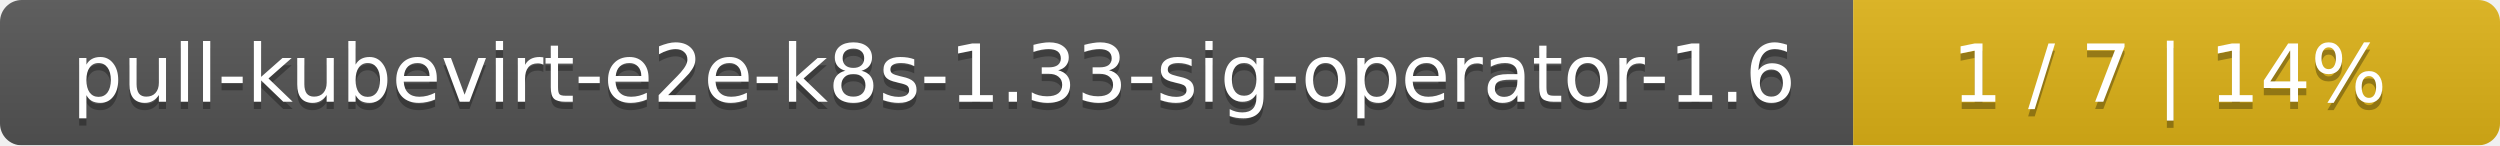
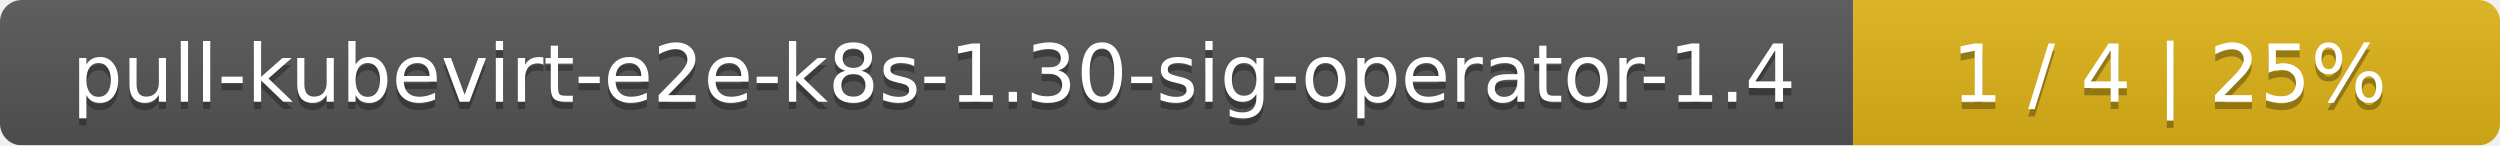
<svg xmlns="http://www.w3.org/2000/svg" width="344" height="20">
  <linearGradient id="smooth" x2="0" y2="100%">
    <stop offset="0" stop-color="#bbb" stop-opacity=".1" />
    <stop offset="1" stop-opacity=".1" />
  </linearGradient>
  <mask id="round">
    <rect width="344" height="20" rx="3" fill="#fff" />
  </mask>
  <g mask="url(#round)">
    <rect width="255" height="20" fill="#555" />
    <rect x="255" width="89" height="20" fill="#dfb317" />
    <rect width="344" height="20" fill="url(#smooth)" />
  </g>
  <g fill="#fff" text-anchor="middle" font-family="DejaVu Sans,Verdana,Geneva,sans-serif" font-size="11">
-     <text x="128.5" y="15" fill="#010101" fill-opacity=".3">pull-kubevirt-e2e-k8s-1.33-sig-operator-1.6</text>
-     <text x="128.5" y="14">pull-kubevirt-e2e-k8s-1.33-sig-operator-1.6</text>
-     <text x="298.5" y="15" fill="#010101" fill-opacity=".3">1 / 7    |    14%</text>
-     <text x="298.5" y="14">1 / 7    |    14%</text>
+     <text x="128.5" y="15" fill="#010101" fill-opacity=".3">pull-kubevirt-e2e-k8s-1.30-sig-operator-1.4</text>
+     <text x="128.5" y="14">pull-kubevirt-e2e-k8s-1.30-sig-operator-1.4</text>
+     <text x="298.5" y="15" fill="#010101" fill-opacity=".3">1 / 4    |    25%</text>
+     <text x="298.5" y="14">1 / 4    |    25%</text>
  </g>
</svg>
